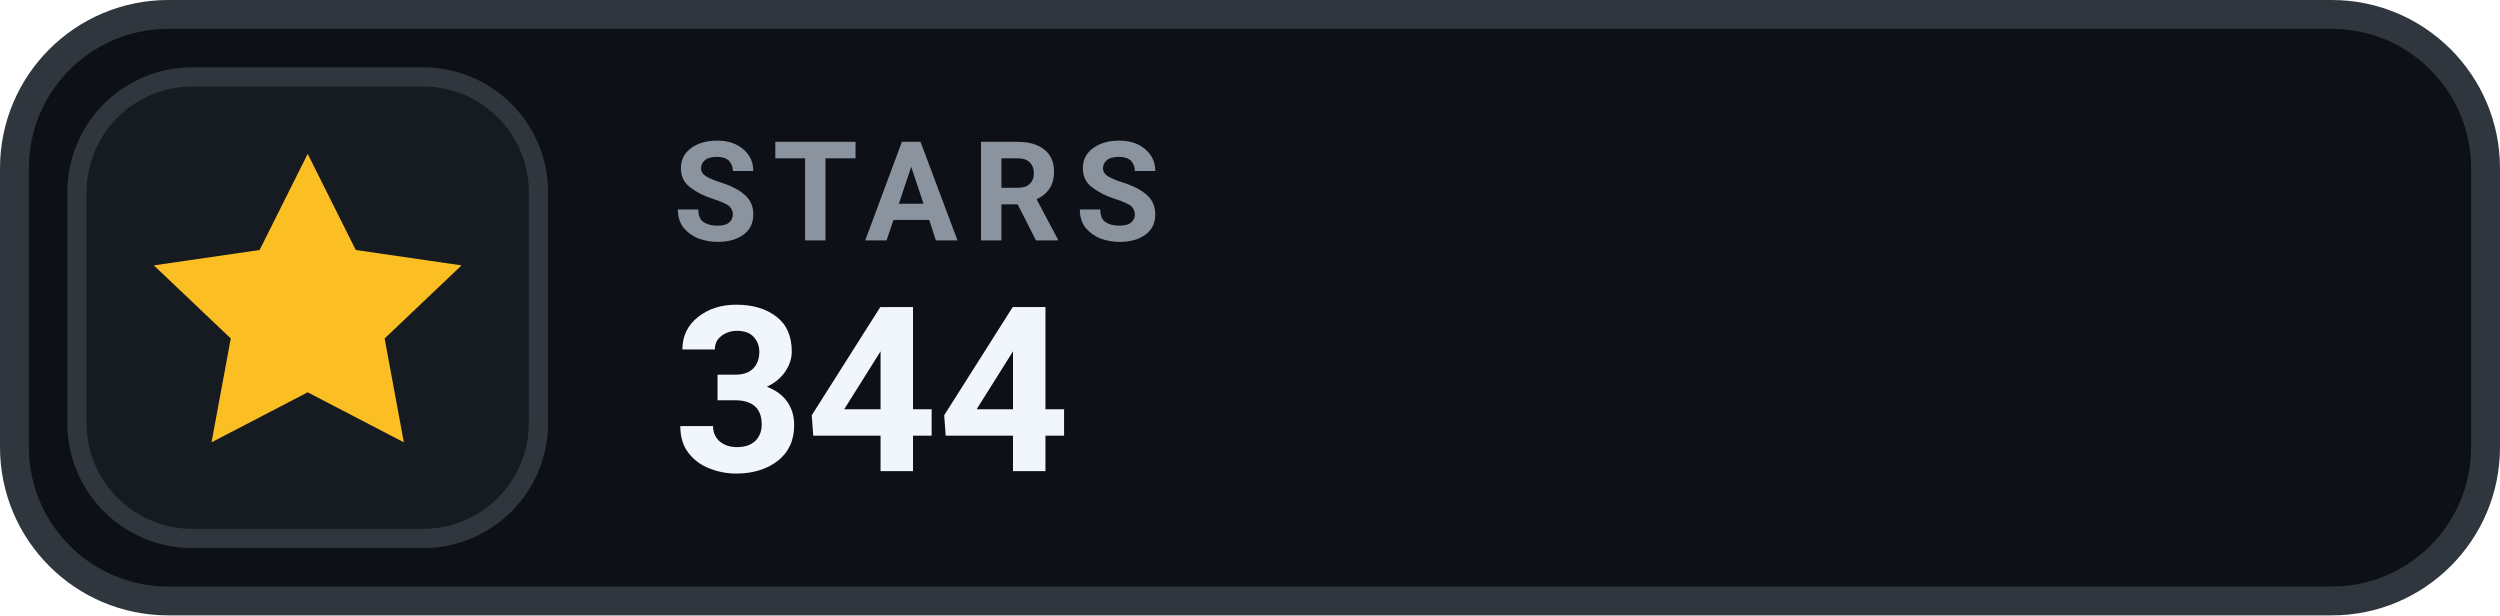
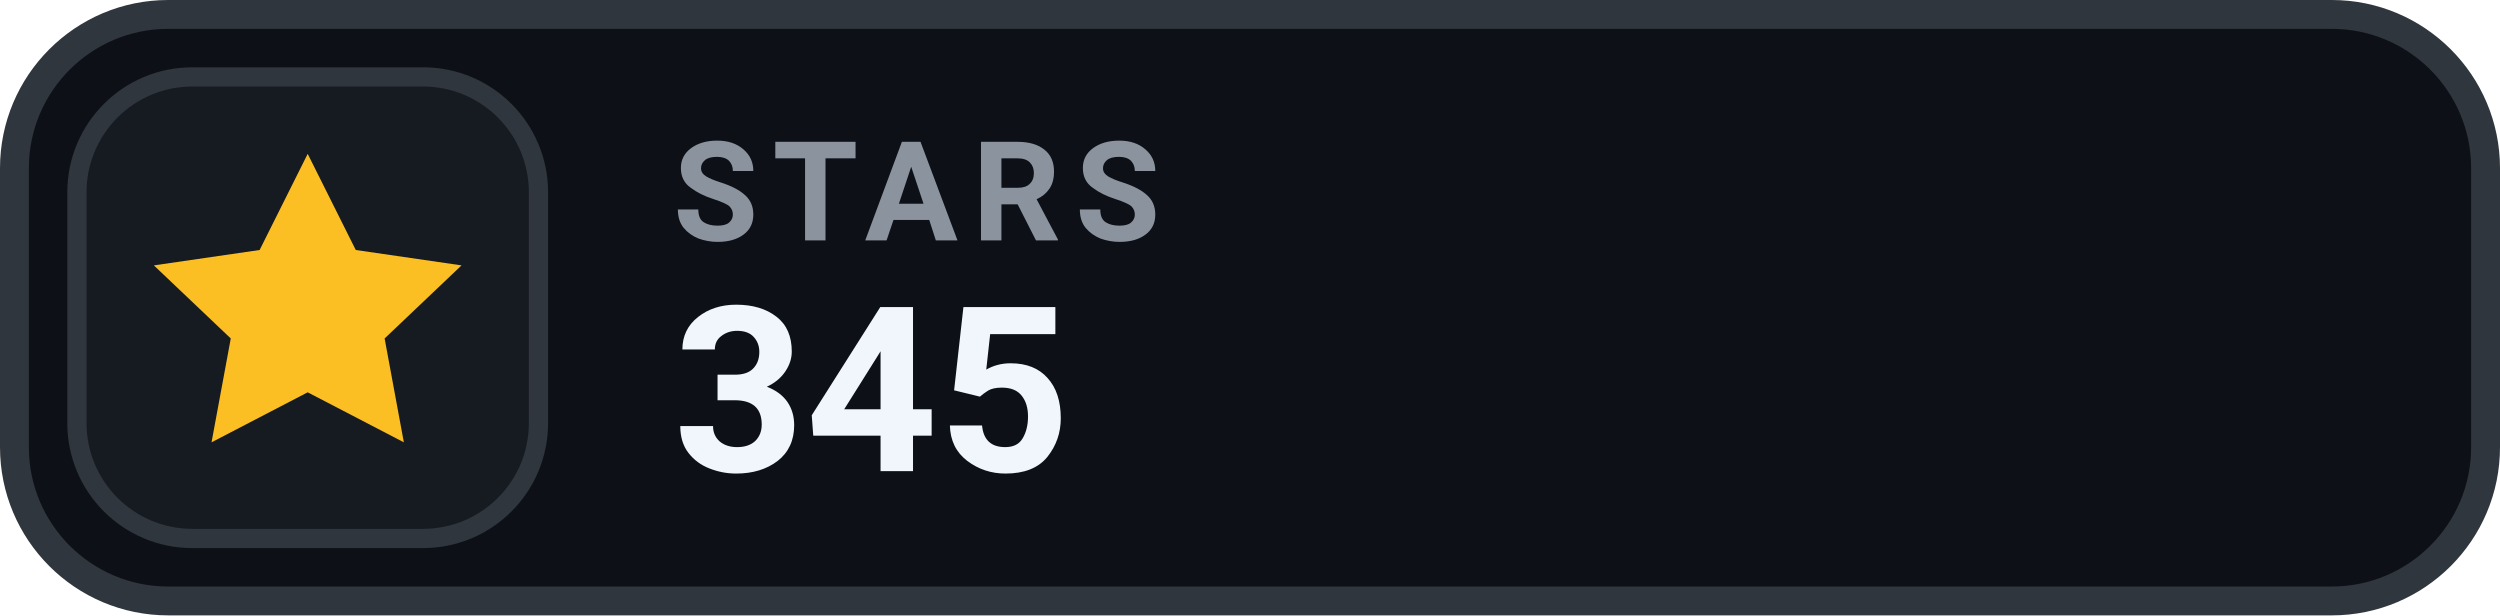
- <svg xmlns="http://www.w3.org/2000/svg" width="130" height="32" viewBox="0 0 130 32" role="img" aria-label="STARS 344">
+ <svg xmlns="http://www.w3.org/2000/svg" width="130" height="32" viewBox="0 0 130 32" role="img" aria-label="STARS 345">
  <rect x=".75" y=".75" width="128.5" height="30.5" rx="8" fill="#0D1117" stroke="#30363D" stroke-width="1.5" />
  <rect x="4" y="4" width="24" height="24" rx="6" fill="#161B22" stroke="#30363D" stroke-width="1" />
  <g transform="translate(16 16)" style="color:#FBBF24;">
    <path d="M0 -8 l2.5 5 5.5 .8 -4 3.8 1 5.4 -5 -2.6 -5 2.6 1 -5.4 -4 -3.8 5.5 -.8 Z" fill="currentColor" />
  </g>
  <text x="35" y="12.5" fill="#8B949E" font-family="-apple-system,BlinkMacSystemFont,'Segoe UI',Roboto,Helvetica,Arial,sans-serif" font-size="7.2" font-weight="700" letter-spacing=".75">STARS</text>
-   <text x="35" y="24.5" fill="#F0F6FC" font-family="-apple-system,BlinkMacSystemFont,'Segoe UI',Roboto,Helvetica,Arial,sans-serif" font-size="12" font-weight="700">344</text>
+   <text x="35" y="24.5" fill="#F0F6FC" font-family="-apple-system,BlinkMacSystemFont,'Segoe UI',Roboto,Helvetica,Arial,sans-serif" font-size="12" font-weight="700">345</text>
</svg>
